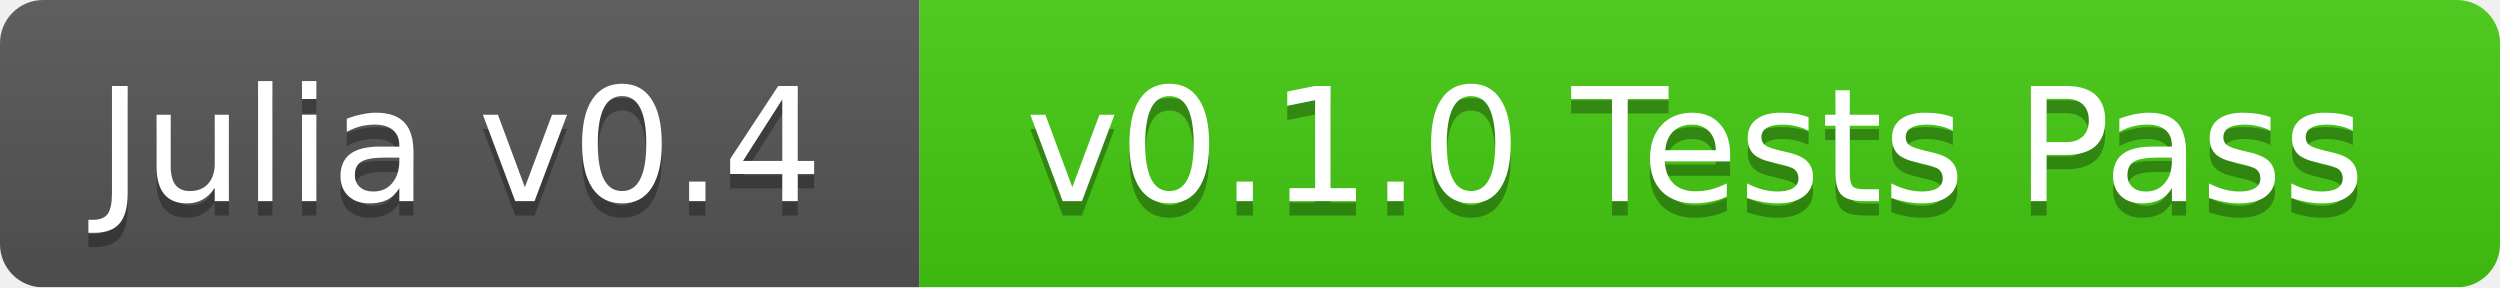
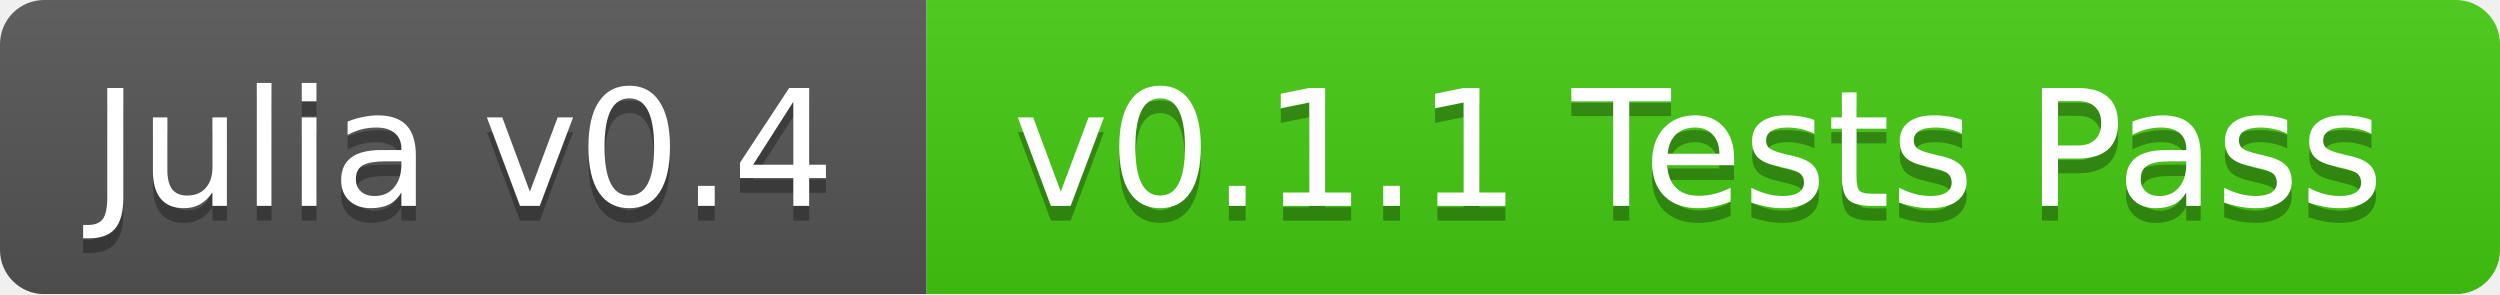
- <svg xmlns="http://www.w3.org/2000/svg" width="174" height="20">
+ <svg xmlns="http://www.w3.org/2000/svg" width="170" height="20">
  <linearGradient id="b" x2="0" y2="100%">
    <stop offset="0" stop-color="#bbb" stop-opacity=".1" />
    <stop offset="1" stop-opacity=".1" />
  </linearGradient>
  <mask id="a">
-     <rect width="174" height="20" rx="3" fill="#fff" />
+     <rect width="170" height="20" rx="3" fill="#fff" />
  </mask>
  <g mask="url(#a)">
-     <path fill="#555" d="M0 0h64v20H0z" />
-     <path fill="#4c1" d="M64 0h110v20H64z" />
-     <path fill="url(#b)" d="M0 0h174v20H0z" />
+     <path fill="#555" d="M0 0h63v20H0z" />
+     <path fill="#4c1" d="M63 0h107v20H63z" />
+     <path fill="url(#b)" d="M0 0h170v20H0z" />
  </g>
  <g fill="#fff" text-anchor="middle" font-family="DejaVu Sans,Verdana,Geneva,sans-serif" font-size="11">
-     <text x="32" y="15" fill="#010101" fill-opacity=".3">Julia v0.4</text>
-     <text x="32" y="14">Julia v0.4</text>
-     <text x="118" y="15" fill="#010101" fill-opacity=".3">v0.1.0 Tests Pass</text>
-     <text x="118" y="14">v0.1.0 Tests Pass</text>
+     <text x="31.5" y="15" fill="#010101" fill-opacity=".3">Julia v0.4</text>
+     <text x="31.5" y="14">Julia v0.4</text>
+     <text x="115.5" y="15" fill="#010101" fill-opacity=".3">v0.1.1 Tests Pass</text>
+     <text x="115.5" y="14">v0.1.1 Tests Pass</text>
  </g>
</svg>
